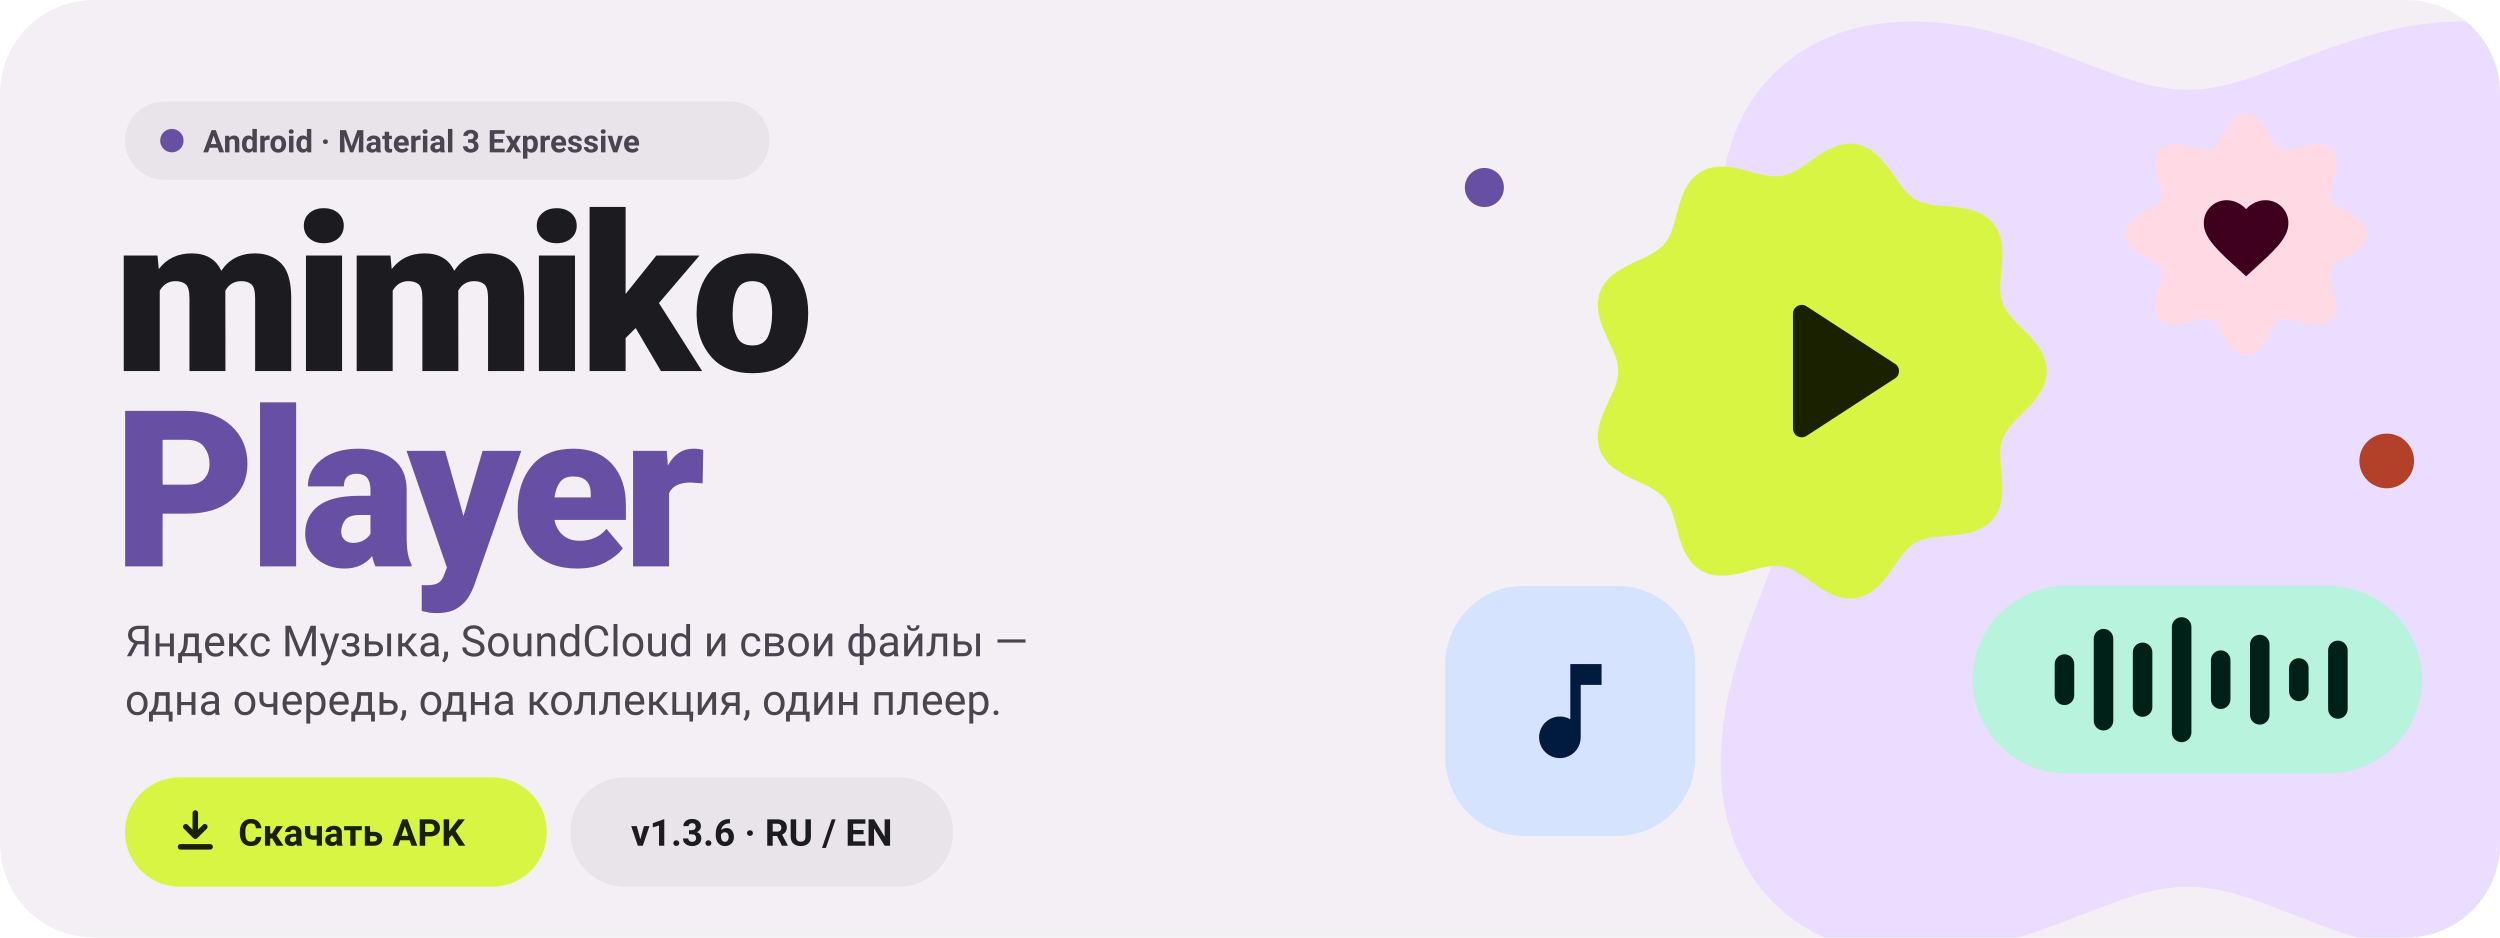
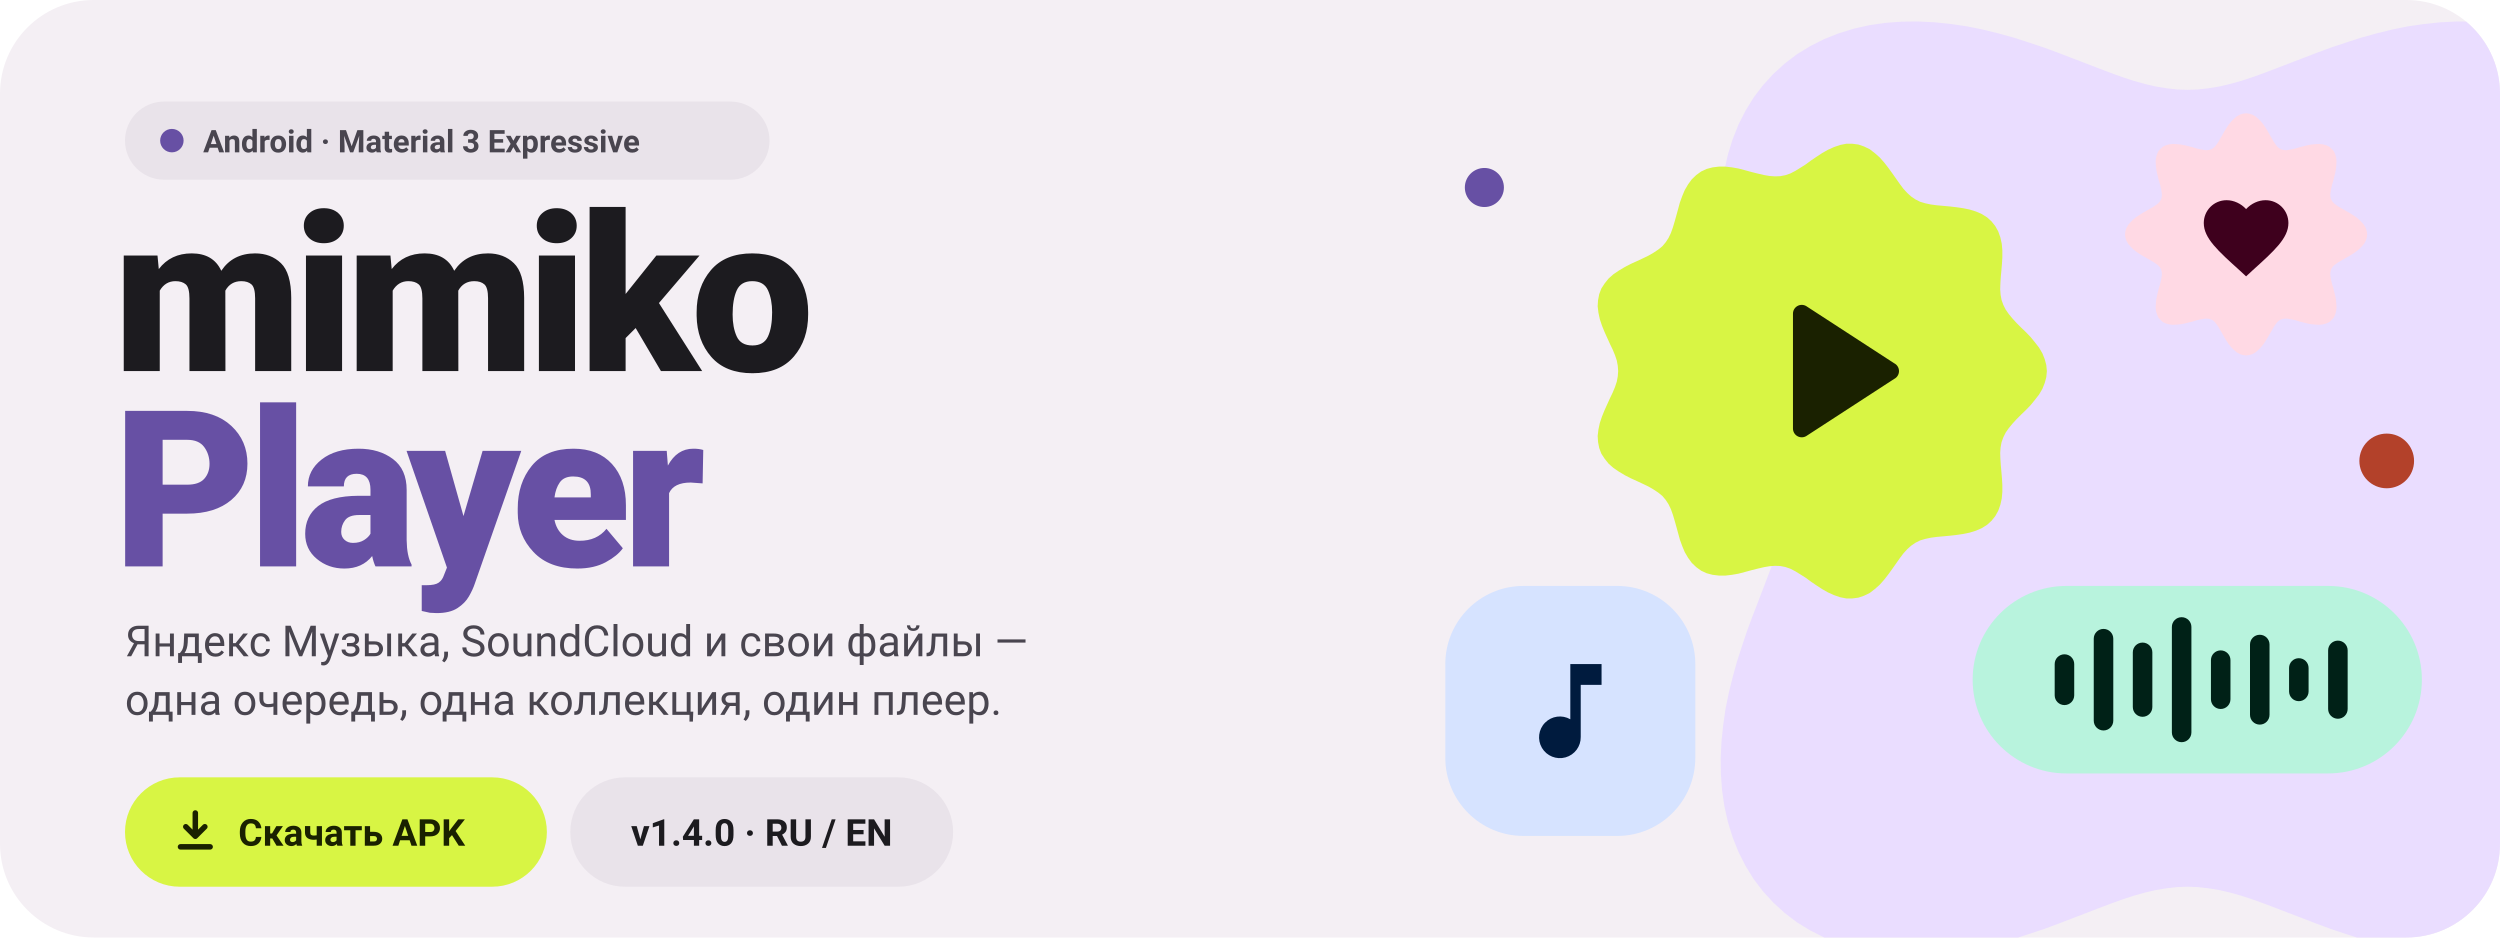
<svg xmlns="http://www.w3.org/2000/svg" width="1280" height="480" viewBox="0 0 1280 480" font-family="'Google Sans', 'Segoe UI Variable Display', 'Segoe UI', Roboto, -apple-system, Arial, sans-serif">
  <defs>
    <clipPath id="f">
      <rect width="1280" height="480" rx="48" />
    </clipPath>
  </defs>
  <g clip-path="url(#f)">
    <rect width="1280" height="480" fill="#F4EFF4" />
    <path d="M1324.0 250.0 L1324.2 255.3 L1324.8 260.7 L1325.7 266.2 L1327.0 271.8 L1328.6 277.5 L1330.5 283.3 L1332.7 289.4 L1335.1 295.7 L1337.6 302.2 L1340.2 309.0 L1342.9 316.0 L1345.6 323.3 L1348.1 330.8 L1350.6 338.5 L1352.8 346.4 L1354.8 354.5 L1356.5 362.8 L1357.7 371.1 L1358.6 379.6 L1359.0 388.0 L1358.9 396.4 L1358.3 404.7 L1357.1 412.9 L1355.3 420.9 L1352.9 428.7 L1349.9 436.2 L1346.3 443.3 L1342.2 450.0 L1337.4 456.3 L1332.1 462.1 L1326.3 467.4 L1320.0 472.2 L1313.3 476.3 L1306.2 479.9 L1298.7 482.9 L1290.9 485.3 L1282.9 487.1 L1274.7 488.3 L1266.4 488.9 L1258.0 489.0 L1249.6 488.6 L1241.1 487.7 L1232.8 486.5 L1224.5 484.8 L1216.4 482.8 L1208.5 480.6 L1200.8 478.1 L1193.3 475.6 L1186.0 472.9 L1179.0 470.2 L1172.2 467.6 L1165.7 465.1 L1159.4 462.7 L1153.3 460.5 L1147.5 458.6 L1141.8 457.0 L1136.2 455.7 L1130.7 454.8 L1125.3 454.2 L1120.0 454.0 L1114.7 454.2 L1109.3 454.8 L1103.8 455.7 L1098.2 457.0 L1092.5 458.6 L1086.7 460.5 L1080.6 462.7 L1074.3 465.1 L1067.8 467.6 L1061.0 470.2 L1054.0 472.9 L1046.7 475.6 L1039.2 478.1 L1031.5 480.6 L1023.6 482.8 L1015.5 484.8 L1007.2 486.5 L998.9 487.7 L990.4 488.6 L982.0 489.0 L973.6 488.9 L965.3 488.3 L957.1 487.1 L949.1 485.3 L941.3 482.9 L933.8 479.9 L926.7 476.3 L920.0 472.2 L913.7 467.4 L907.9 462.1 L902.6 456.3 L897.8 450.0 L893.7 443.3 L890.1 436.2 L887.1 428.7 L884.7 420.9 L882.9 412.9 L881.7 404.7 L881.1 396.4 L881.0 388.0 L881.4 379.6 L882.3 371.1 L883.5 362.8 L885.2 354.5 L887.2 346.4 L889.4 338.5 L891.9 330.8 L894.4 323.3 L897.1 316.0 L899.8 309.0 L902.4 302.2 L904.9 295.7 L907.3 289.4 L909.5 283.3 L911.4 277.5 L913.0 271.8 L914.3 266.2 L915.2 260.7 L915.8 255.3 L916.0 250.0 L915.8 244.7 L915.2 239.3 L914.3 233.8 L913.0 228.2 L911.4 222.5 L909.5 216.7 L907.3 210.6 L904.9 204.3 L902.4 197.8 L899.8 191.0 L897.1 184.0 L894.4 176.7 L891.9 169.2 L889.4 161.5 L887.2 153.6 L885.2 145.5 L883.5 137.2 L882.3 128.9 L881.4 120.4 L881.0 112.0 L881.1 103.6 L881.7 95.3 L882.9 87.1 L884.7 79.1 L887.1 71.3 L890.1 63.8 L893.7 56.7 L897.8 50.0 L902.6 43.7 L907.9 37.9 L913.7 32.6 L920.0 27.8 L926.7 23.7 L933.8 20.1 L941.3 17.1 L949.1 14.7 L957.1 12.9 L965.3 11.7 L973.6 11.1 L982.0 11.0 L990.4 11.4 L998.9 12.3 L1007.2 13.5 L1015.5 15.2 L1023.6 17.2 L1031.5 19.4 L1039.2 21.9 L1046.7 24.4 L1054.0 27.1 L1061.0 29.8 L1067.8 32.4 L1074.3 34.9 L1080.6 37.3 L1086.7 39.5 L1092.5 41.4 L1098.2 43.0 L1103.8 44.3 L1109.3 45.2 L1114.7 45.8 L1120.0 46.0 L1125.3 45.8 L1130.7 45.2 L1136.2 44.3 L1141.8 43.0 L1147.5 41.4 L1153.3 39.5 L1159.4 37.3 L1165.7 34.9 L1172.2 32.4 L1179.0 29.8 L1186.0 27.1 L1193.3 24.4 L1200.8 21.9 L1208.5 19.4 L1216.4 17.2 L1224.5 15.2 L1232.8 13.5 L1241.1 12.3 L1249.6 11.4 L1258.0 11.0 L1266.4 11.1 L1274.7 11.7 L1282.9 12.9 L1290.9 14.7 L1298.7 17.1 L1306.2 20.1 L1313.3 23.7 L1320.0 27.8 L1326.3 32.6 L1332.1 37.9 L1337.4 43.7 L1342.2 50.0 L1346.3 56.7 L1349.9 63.8 L1352.9 71.3 L1355.3 79.1 L1357.1 87.1 L1358.3 95.3 L1358.9 103.6 L1359.0 112.0 L1358.6 120.4 L1357.7 128.9 L1356.5 137.2 L1354.8 145.5 L1352.8 153.6 L1350.6 161.5 L1348.1 169.2 L1345.6 176.7 L1342.9 184.0 L1340.2 191.0 L1337.6 197.8 L1335.1 204.3 L1332.7 210.6 L1330.5 216.7 L1328.6 222.5 L1327.0 228.2 L1325.7 233.8 L1324.8 239.3 L1324.2 244.7 L1324.0 250.0 Z" fill="#EADDFF" />
    <path d="M1048.0 190.0 L1047.7 193.1 L1046.9 196.1 L1045.7 199.1 L1044.0 202.0 L1041.9 204.7 L1039.7 207.4 L1037.3 209.9 L1034.8 212.3 L1032.5 214.6 L1030.4 216.9 L1028.5 219.2 L1026.9 221.5 L1025.7 223.9 L1024.8 226.4 L1024.3 229.1 L1024.1 231.9 L1024.2 234.9 L1024.4 238.1 L1024.7 241.4 L1025.0 244.9 L1025.2 248.3 L1025.2 251.8 L1024.9 255.2 L1024.2 258.4 L1023.1 261.5 L1021.6 264.2 L1019.7 266.6 L1017.4 268.7 L1014.7 270.4 L1011.7 271.7 L1008.5 272.7 L1005.1 273.4 L1001.7 273.9 L998.2 274.3 L994.9 274.6 L991.6 274.9 L988.6 275.3 L985.8 275.9 L983.1 276.7 L980.7 277.9 L978.5 279.4 L976.5 281.2 L974.5 283.4 L972.7 285.8 L970.8 288.5 L968.9 291.2 L966.8 294.1 L964.7 296.8 L962.4 299.4 L959.9 301.6 L957.3 303.6 L954.4 305.0 L951.5 306.0 L948.4 306.4 L945.3 306.4 L942.2 305.8 L939.0 304.7 L935.9 303.3 L932.9 301.6 L930.0 299.7 L927.2 297.8 L924.5 295.8 L921.8 294.1 L919.2 292.5 L916.7 291.2 L914.1 290.3 L911.5 289.8 L908.8 289.7 L906.0 289.9 L903.1 290.4 L900.1 291.1 L896.9 291.9 L893.6 292.8 L890.2 293.7 L886.8 294.3 L883.4 294.7 L880.1 294.7 L876.8 294.3 L873.8 293.5 L871.0 292.2 L868.5 290.4 L866.2 288.2 L864.3 285.6 L862.6 282.7 L861.3 279.6 L860.1 276.3 L859.2 273.0 L858.3 269.7 L857.4 266.5 L856.5 263.5 L855.5 260.7 L854.3 258.2 L852.8 255.9 L851.1 253.9 L849.0 252.2 L846.6 250.6 L844.0 249.1 L841.1 247.7 L838.1 246.3 L835.0 244.9 L831.9 243.3 L828.9 241.5 L826.1 239.6 L823.6 237.4 L821.6 234.9 L819.9 232.3 L818.8 229.4 L818.2 226.3 L818.0 223.2 L818.4 219.9 L819.1 216.6 L820.2 213.3 L821.5 210.1 L822.9 207.0 L824.3 203.9 L825.7 201.0 L826.9 198.1 L827.8 195.4 L828.3 192.7 L828.5 190.0 L828.3 187.3 L827.8 184.6 L826.9 181.9 L825.7 179.0 L824.3 176.1 L822.9 173.0 L821.5 169.9 L820.2 166.7 L819.1 163.4 L818.4 160.1 L818.0 156.8 L818.2 153.7 L818.8 150.6 L819.9 147.7 L821.6 145.1 L823.6 142.6 L826.1 140.4 L828.9 138.5 L831.9 136.7 L835.0 135.1 L838.1 133.7 L841.1 132.3 L844.0 130.9 L846.6 129.4 L849.0 127.8 L851.1 126.1 L852.8 124.1 L854.3 121.8 L855.5 119.3 L856.5 116.5 L857.4 113.5 L858.3 110.3 L859.2 107.0 L860.1 103.7 L861.3 100.4 L862.6 97.3 L864.3 94.4 L866.2 91.8 L868.5 89.6 L871.0 87.8 L873.8 86.5 L876.8 85.7 L880.1 85.3 L883.4 85.3 L886.8 85.7 L890.2 86.3 L893.6 87.2 L896.9 88.1 L900.1 88.9 L903.1 89.6 L906.0 90.1 L908.8 90.3 L911.5 90.2 L914.1 89.7 L916.7 88.8 L919.2 87.5 L921.8 85.9 L924.5 84.2 L927.2 82.2 L930.0 80.3 L932.9 78.4 L935.9 76.7 L939.0 75.3 L942.2 74.2 L945.3 73.6 L948.4 73.6 L951.5 74.0 L954.4 75.0 L957.3 76.4 L959.9 78.4 L962.4 80.6 L964.7 83.2 L966.8 85.9 L968.9 88.8 L970.8 91.5 L972.7 94.2 L974.5 96.6 L976.5 98.8 L978.5 100.6 L980.7 102.1 L983.1 103.3 L985.8 104.1 L988.6 104.7 L991.6 105.1 L994.9 105.4 L998.2 105.7 L1001.7 106.1 L1005.1 106.6 L1008.5 107.3 L1011.7 108.3 L1014.7 109.6 L1017.4 111.3 L1019.7 113.4 L1021.6 115.8 L1023.1 118.5 L1024.2 121.6 L1024.9 124.8 L1025.2 128.2 L1025.2 131.7 L1025.0 135.1 L1024.7 138.6 L1024.4 141.9 L1024.2 145.1 L1024.1 148.1 L1024.3 150.9 L1024.8 153.6 L1025.7 156.1 L1026.9 158.5 L1028.5 160.8 L1030.4 163.1 L1032.5 165.4 L1034.8 167.7 L1037.3 170.1 L1039.7 172.6 L1041.9 175.3 L1044.0 178.0 L1045.7 180.9 L1046.9 183.9 L1047.7 186.9 L1048.0 190.0 Z" fill="#D8F544" />
    <g transform="translate(882.0 136.0) scale(4.5)">
      <path d="M8 5.5v13a1 1 0 0 0 1.5.9l10-6.5a1 1 0 0 0 0-1.8l-10-6.5A1 1 0 0 0 8 5.5z" fill="#1A2100" />
    </g>
    <rect x="1010" y="300" width="230" height="96" rx="48" fill="#B8F3DD" />
    <rect x="1052.0" y="335.0" width="10.0" height="26.0" rx="5.0" fill="#002117" />
    <rect x="1072.0" y="322.0" width="10.0" height="52.0" rx="5.0" fill="#002117" />
    <rect x="1092.0" y="329.0" width="10.0" height="38.0" rx="5.0" fill="#002117" />
    <rect x="1112.0" y="316.0" width="10.0" height="64.0" rx="5.0" fill="#002117" />
    <rect x="1132.0" y="333.0" width="10.0" height="30.0" rx="5.0" fill="#002117" />
    <rect x="1152.0" y="325.0" width="10.0" height="46.0" rx="5.0" fill="#002117" />
    <rect x="1172.0" y="337.0" width="10.0" height="22.0" rx="5.0" fill="#002117" />
    <rect x="1192.0" y="328.0" width="10.0" height="40.0" rx="5.0" fill="#002117" />
    <path d="M1212.0 120.0 L1211.8 121.6 L1211.3 123.2 L1210.4 124.8 L1209.2 126.2 L1207.8 127.6 L1206.2 128.9 L1204.4 130.1 L1202.6 131.2 L1200.8 132.2 L1199.1 133.2 L1197.5 134.1 L1196.2 135.0 L1195.0 135.9 L1194.1 136.9 L1193.5 138.0 L1193.2 139.2 L1193.1 140.6 L1193.3 142.0 L1193.6 143.7 L1194.0 145.4 L1194.6 147.3 L1195.1 149.3 L1195.6 151.3 L1196.0 153.4 L1196.2 155.5 L1196.3 157.5 L1196.1 159.3 L1195.6 161.1 L1194.9 162.6 L1193.8 163.8 L1192.6 164.9 L1191.1 165.6 L1189.3 166.1 L1187.5 166.3 L1185.5 166.2 L1183.4 166.0 L1181.3 165.6 L1179.3 165.1 L1177.3 164.6 L1175.4 164.0 L1173.7 163.6 L1172.0 163.3 L1170.6 163.1 L1169.2 163.2 L1168.0 163.5 L1166.9 164.1 L1165.9 165.0 L1165.0 166.2 L1164.1 167.5 L1163.2 169.1 L1162.2 170.8 L1161.2 172.6 L1160.1 174.4 L1158.9 176.2 L1157.6 177.8 L1156.2 179.2 L1154.8 180.4 L1153.2 181.3 L1151.6 181.8 L1150.0 182.0 L1148.4 181.8 L1146.8 181.3 L1145.2 180.4 L1143.8 179.2 L1142.4 177.8 L1141.1 176.2 L1139.9 174.4 L1138.8 172.6 L1137.8 170.8 L1136.8 169.1 L1135.9 167.5 L1135.0 166.2 L1134.1 165.0 L1133.1 164.1 L1132.0 163.5 L1130.8 163.2 L1129.4 163.1 L1128.0 163.3 L1126.3 163.6 L1124.6 164.0 L1122.7 164.6 L1120.7 165.1 L1118.7 165.6 L1116.6 166.0 L1114.5 166.2 L1112.5 166.3 L1110.7 166.1 L1108.9 165.6 L1107.4 164.9 L1106.2 163.8 L1105.1 162.6 L1104.4 161.1 L1103.9 159.3 L1103.7 157.5 L1103.8 155.5 L1104.0 153.4 L1104.4 151.3 L1104.9 149.3 L1105.4 147.3 L1106.0 145.4 L1106.4 143.7 L1106.7 142.0 L1106.9 140.6 L1106.8 139.2 L1106.5 138.0 L1105.9 136.9 L1105.0 135.9 L1103.8 135.0 L1102.5 134.1 L1100.9 133.2 L1099.2 132.2 L1097.4 131.2 L1095.6 130.1 L1093.8 128.9 L1092.2 127.6 L1090.8 126.2 L1089.6 124.8 L1088.7 123.2 L1088.2 121.6 L1088.0 120.0 L1088.2 118.4 L1088.7 116.8 L1089.6 115.2 L1090.8 113.8 L1092.2 112.4 L1093.8 111.1 L1095.6 109.9 L1097.4 108.8 L1099.2 107.8 L1100.9 106.8 L1102.5 105.9 L1103.8 105.0 L1105.0 104.1 L1105.9 103.1 L1106.5 102.0 L1106.8 100.8 L1106.9 99.4 L1106.7 98.0 L1106.4 96.3 L1106.0 94.6 L1105.4 92.7 L1104.9 90.7 L1104.4 88.7 L1104.0 86.6 L1103.8 84.5 L1103.7 82.5 L1103.9 80.7 L1104.4 78.9 L1105.1 77.4 L1106.2 76.2 L1107.4 75.1 L1108.9 74.4 L1110.7 73.9 L1112.5 73.7 L1114.5 73.8 L1116.6 74.0 L1118.7 74.4 L1120.7 74.9 L1122.7 75.4 L1124.6 76.0 L1126.3 76.4 L1128.0 76.7 L1129.4 76.9 L1130.8 76.8 L1132.0 76.5 L1133.1 75.9 L1134.1 75.0 L1135.0 73.8 L1135.9 72.5 L1136.8 70.9 L1137.8 69.2 L1138.8 67.4 L1139.9 65.6 L1141.1 63.8 L1142.4 62.2 L1143.8 60.8 L1145.2 59.6 L1146.8 58.7 L1148.4 58.2 L1150.0 58.0 L1151.6 58.2 L1153.2 58.7 L1154.8 59.6 L1156.2 60.8 L1157.6 62.2 L1158.9 63.8 L1160.1 65.6 L1161.2 67.4 L1162.2 69.2 L1163.2 70.9 L1164.1 72.5 L1165.0 73.8 L1165.9 75.0 L1166.9 75.9 L1168.0 76.5 L1169.2 76.8 L1170.6 76.9 L1172.0 76.7 L1173.7 76.4 L1175.4 76.0 L1177.3 75.4 L1179.3 74.9 L1181.3 74.4 L1183.4 74.0 L1185.5 73.8 L1187.5 73.7 L1189.3 73.9 L1191.1 74.4 L1192.6 75.1 L1193.8 76.2 L1194.9 77.4 L1195.6 78.9 L1196.1 80.7 L1196.3 82.5 L1196.2 84.5 L1196.0 86.6 L1195.6 88.7 L1195.1 90.7 L1194.6 92.7 L1194.0 94.6 L1193.6 96.3 L1193.3 98.0 L1193.1 99.4 L1193.2 100.8 L1193.5 102.0 L1194.1 103.1 L1195.0 104.1 L1196.2 105.0 L1197.5 105.9 L1199.1 106.8 L1200.8 107.8 L1202.6 108.8 L1204.4 109.9 L1206.2 111.1 L1207.8 112.4 L1209.2 113.8 L1210.4 115.2 L1211.3 116.8 L1211.8 118.4 L1212.0 120.0 Z" fill="#FFD9E4" />
    <g transform="translate(1124.0 96.0) scale(2.166667)">
      <path d="M12 21l-1.4-1.3C5.4 15 2 12 2 8.4 2 5.4 4.4 3 7.4 3c1.7 0 3.4.8 4.6 2.1C13.2 3.8 14.9 3 16.6 3 19.6 3 22 5.4 22 8.4c0 3.6-3.4 6.6-8.6 11.3z" fill="#3E001D" />
    </g>
    <rect x="740" y="300" width="128" height="128" rx="40" fill="#D6E3FF" />
    <g transform="translate(772.0 332.0) scale(2.666667)">
      <path d="M12 3v10.6A4 4 0 1 0 14 17V7h4V3z" fill="#001B3E" />
    </g>
    <circle cx="1222" cy="236" r="14" fill="#B3412A" />
    <circle cx="760" cy="96" r="10" fill="#6750A4" />
    <rect x="64" y="52" width="330" height="40" rx="20" fill="#E9E3EA" />
    <circle cx="88" cy="72" r="6" fill="#6750A4" />
    <text x="104" y="78" font-size="16" font-weight="600" fill="#49454F" text-anchor="start" letter-spacing="0">Android · Material 3 Expressive</text>
    <text x="58" y="190" font-size="112" font-weight="800" fill="#1C1B1F" text-anchor="start" letter-spacing="-4">mimiko</text>
    <text x="58" y="290" font-size="112" font-weight="800" fill="#6750A4" text-anchor="start" letter-spacing="-4">Player</text>
    <text x="64" y="336" font-size="22" font-weight="400" fill="#49454F" text-anchor="start" letter-spacing="0">Яндекс Музыка, SoundCloud и свои файлы —</text>
    <text x="64" y="366" font-size="22" font-weight="400" fill="#49454F" text-anchor="start" letter-spacing="0">одна очередь, одна коллекция, один плеер.</text>
    <rect x="64" y="398" width="216" height="56" rx="28" fill="#D8F544" />
    <g transform="translate(87.0 413.0) scale(1.083333)">
      <path d="M12 3v11m0 0l-4.5-4.5M12 14l4.5-4.5M5 19h14" fill="none" stroke="#1A2100" stroke-width="2.6" stroke-linecap="round" stroke-linejoin="round" />
    </g>
    <text x="122" y="433" font-size="19" font-weight="700" fill="#1A2100" text-anchor="start" letter-spacing="0">Скачать APK</text>
    <rect x="292" y="398" width="196" height="56" rx="28" fill="#E9E3EA" />
-     <text x="390" y="433" font-size="19" font-weight="700" fill="#1C1B1F" text-anchor="middle" letter-spacing="0">v1.3.6 · RU / EN</text>
+     <text x="390" y="433" font-size="19" font-weight="700" fill="#1C1B1F" text-anchor="middle" letter-spacing="0">v1.4.0 · RU / EN</text>
  </g>
</svg>
